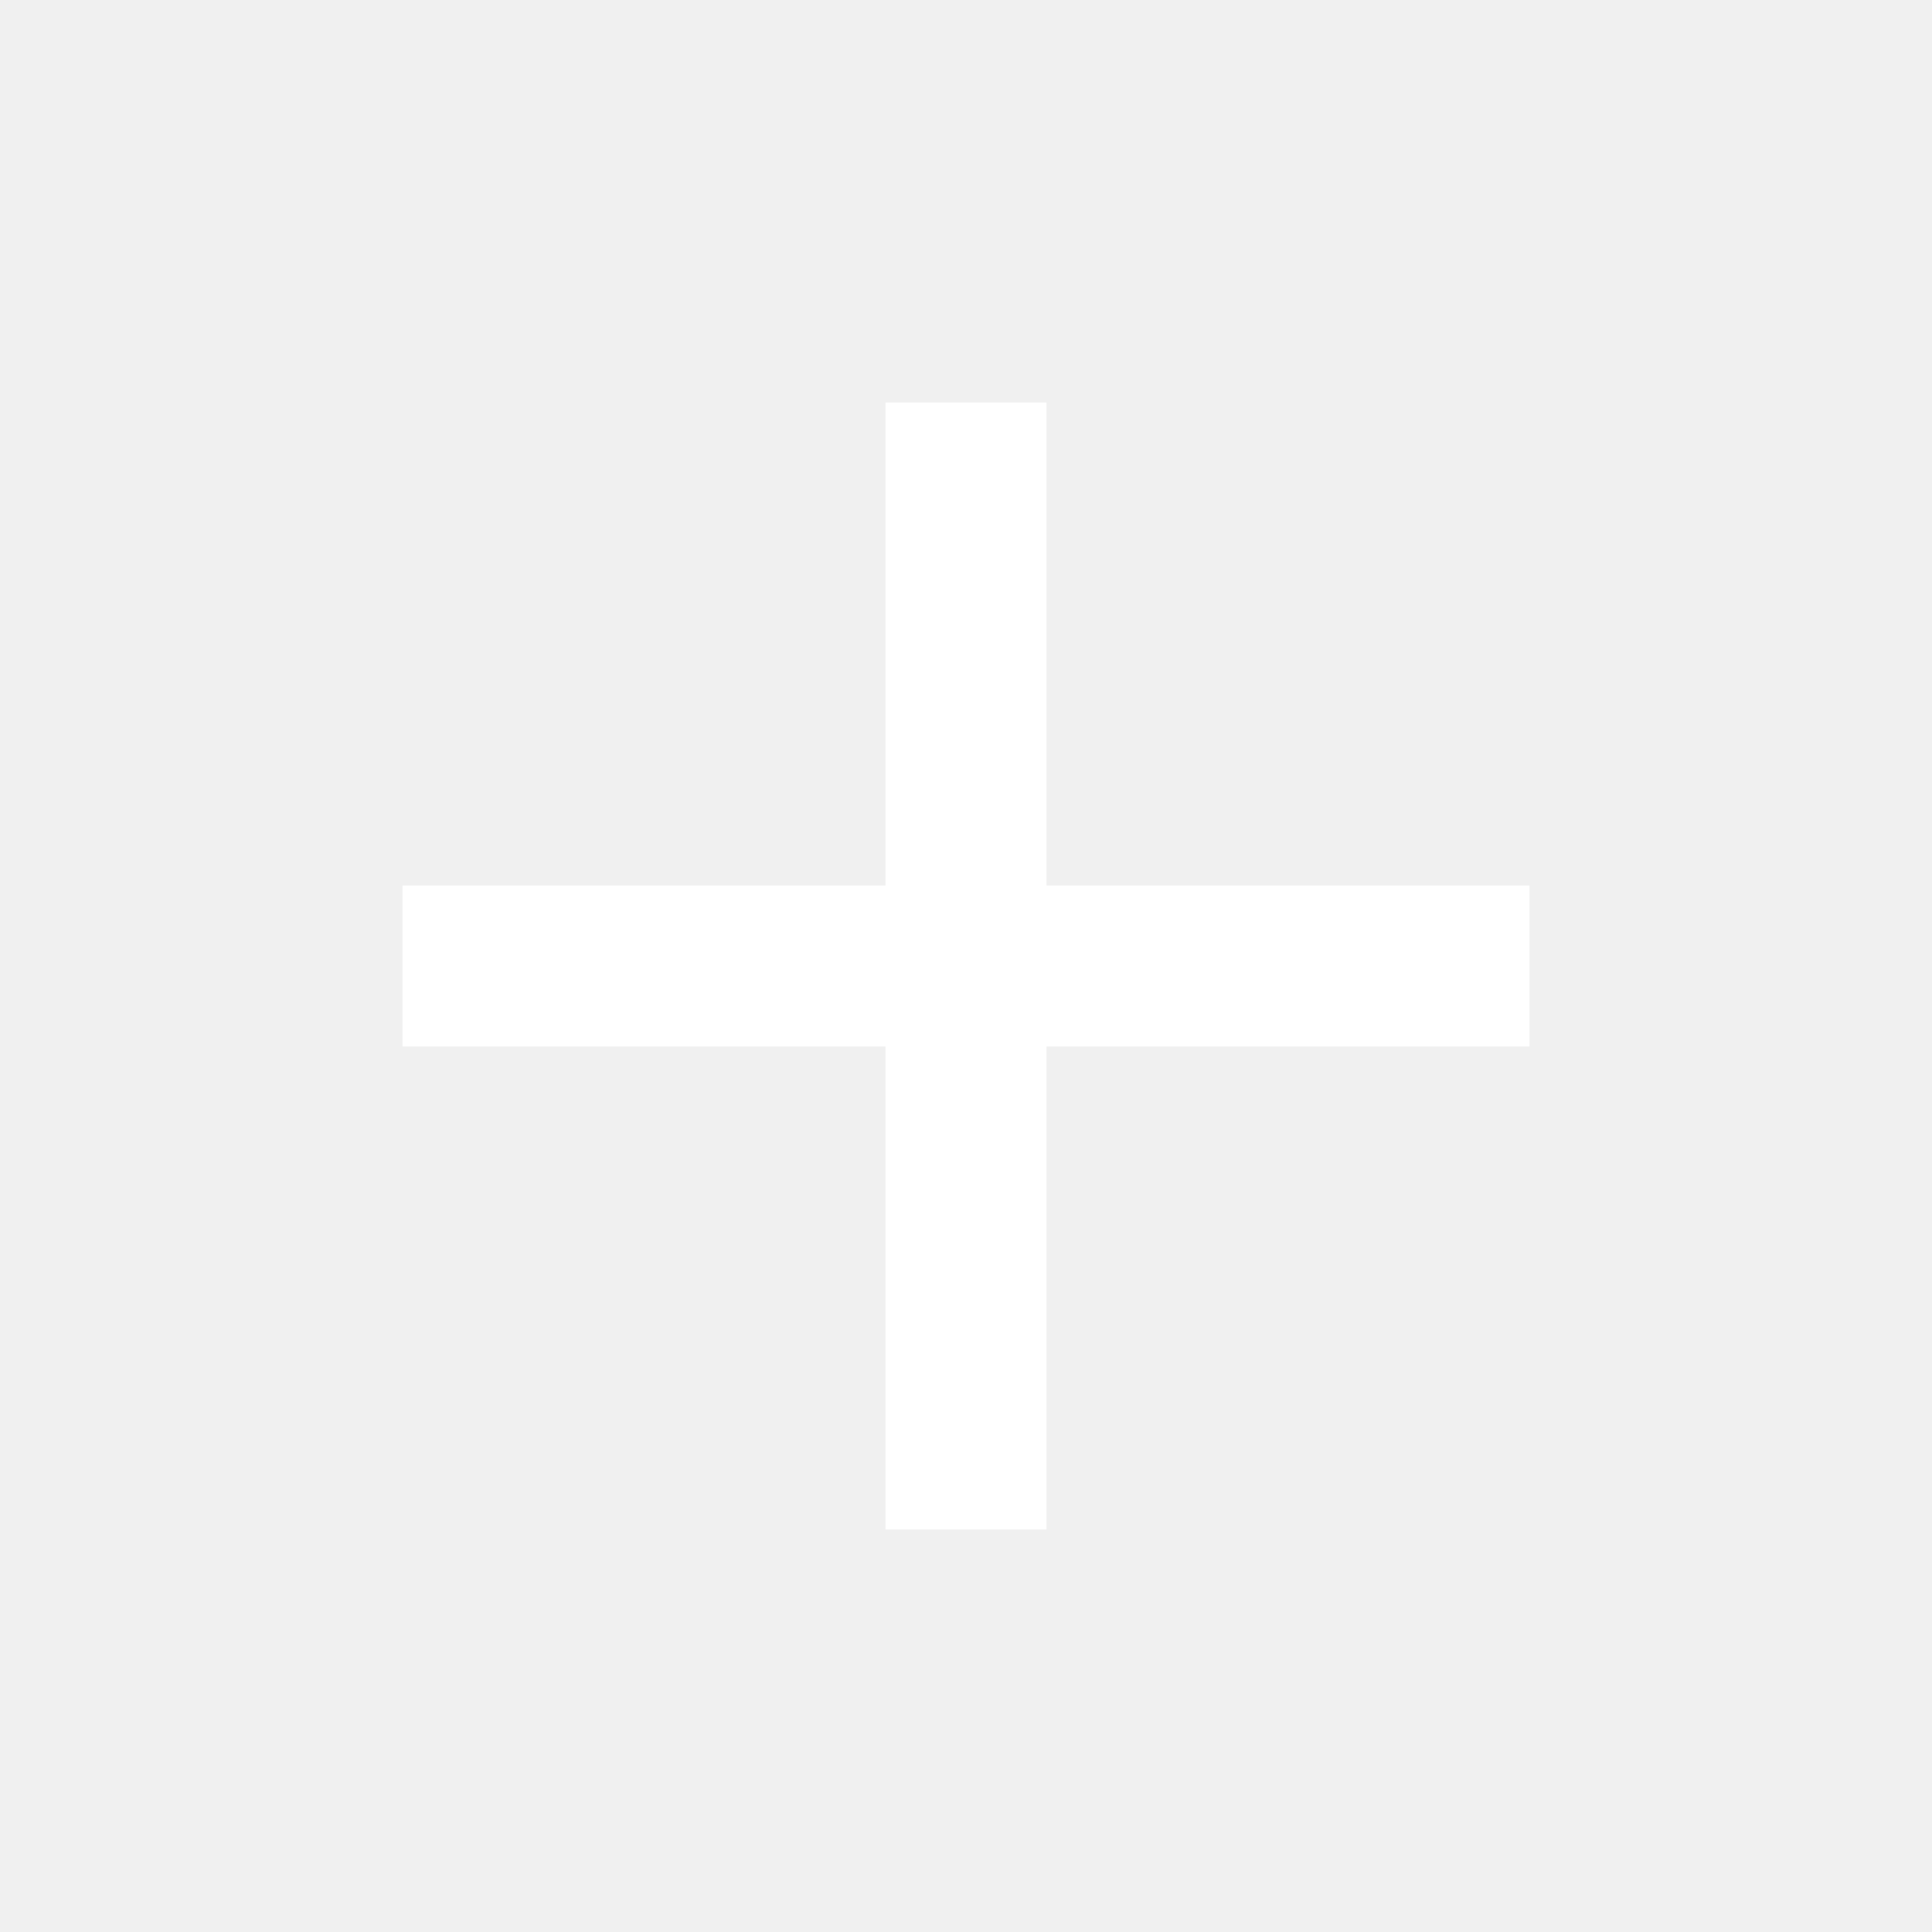
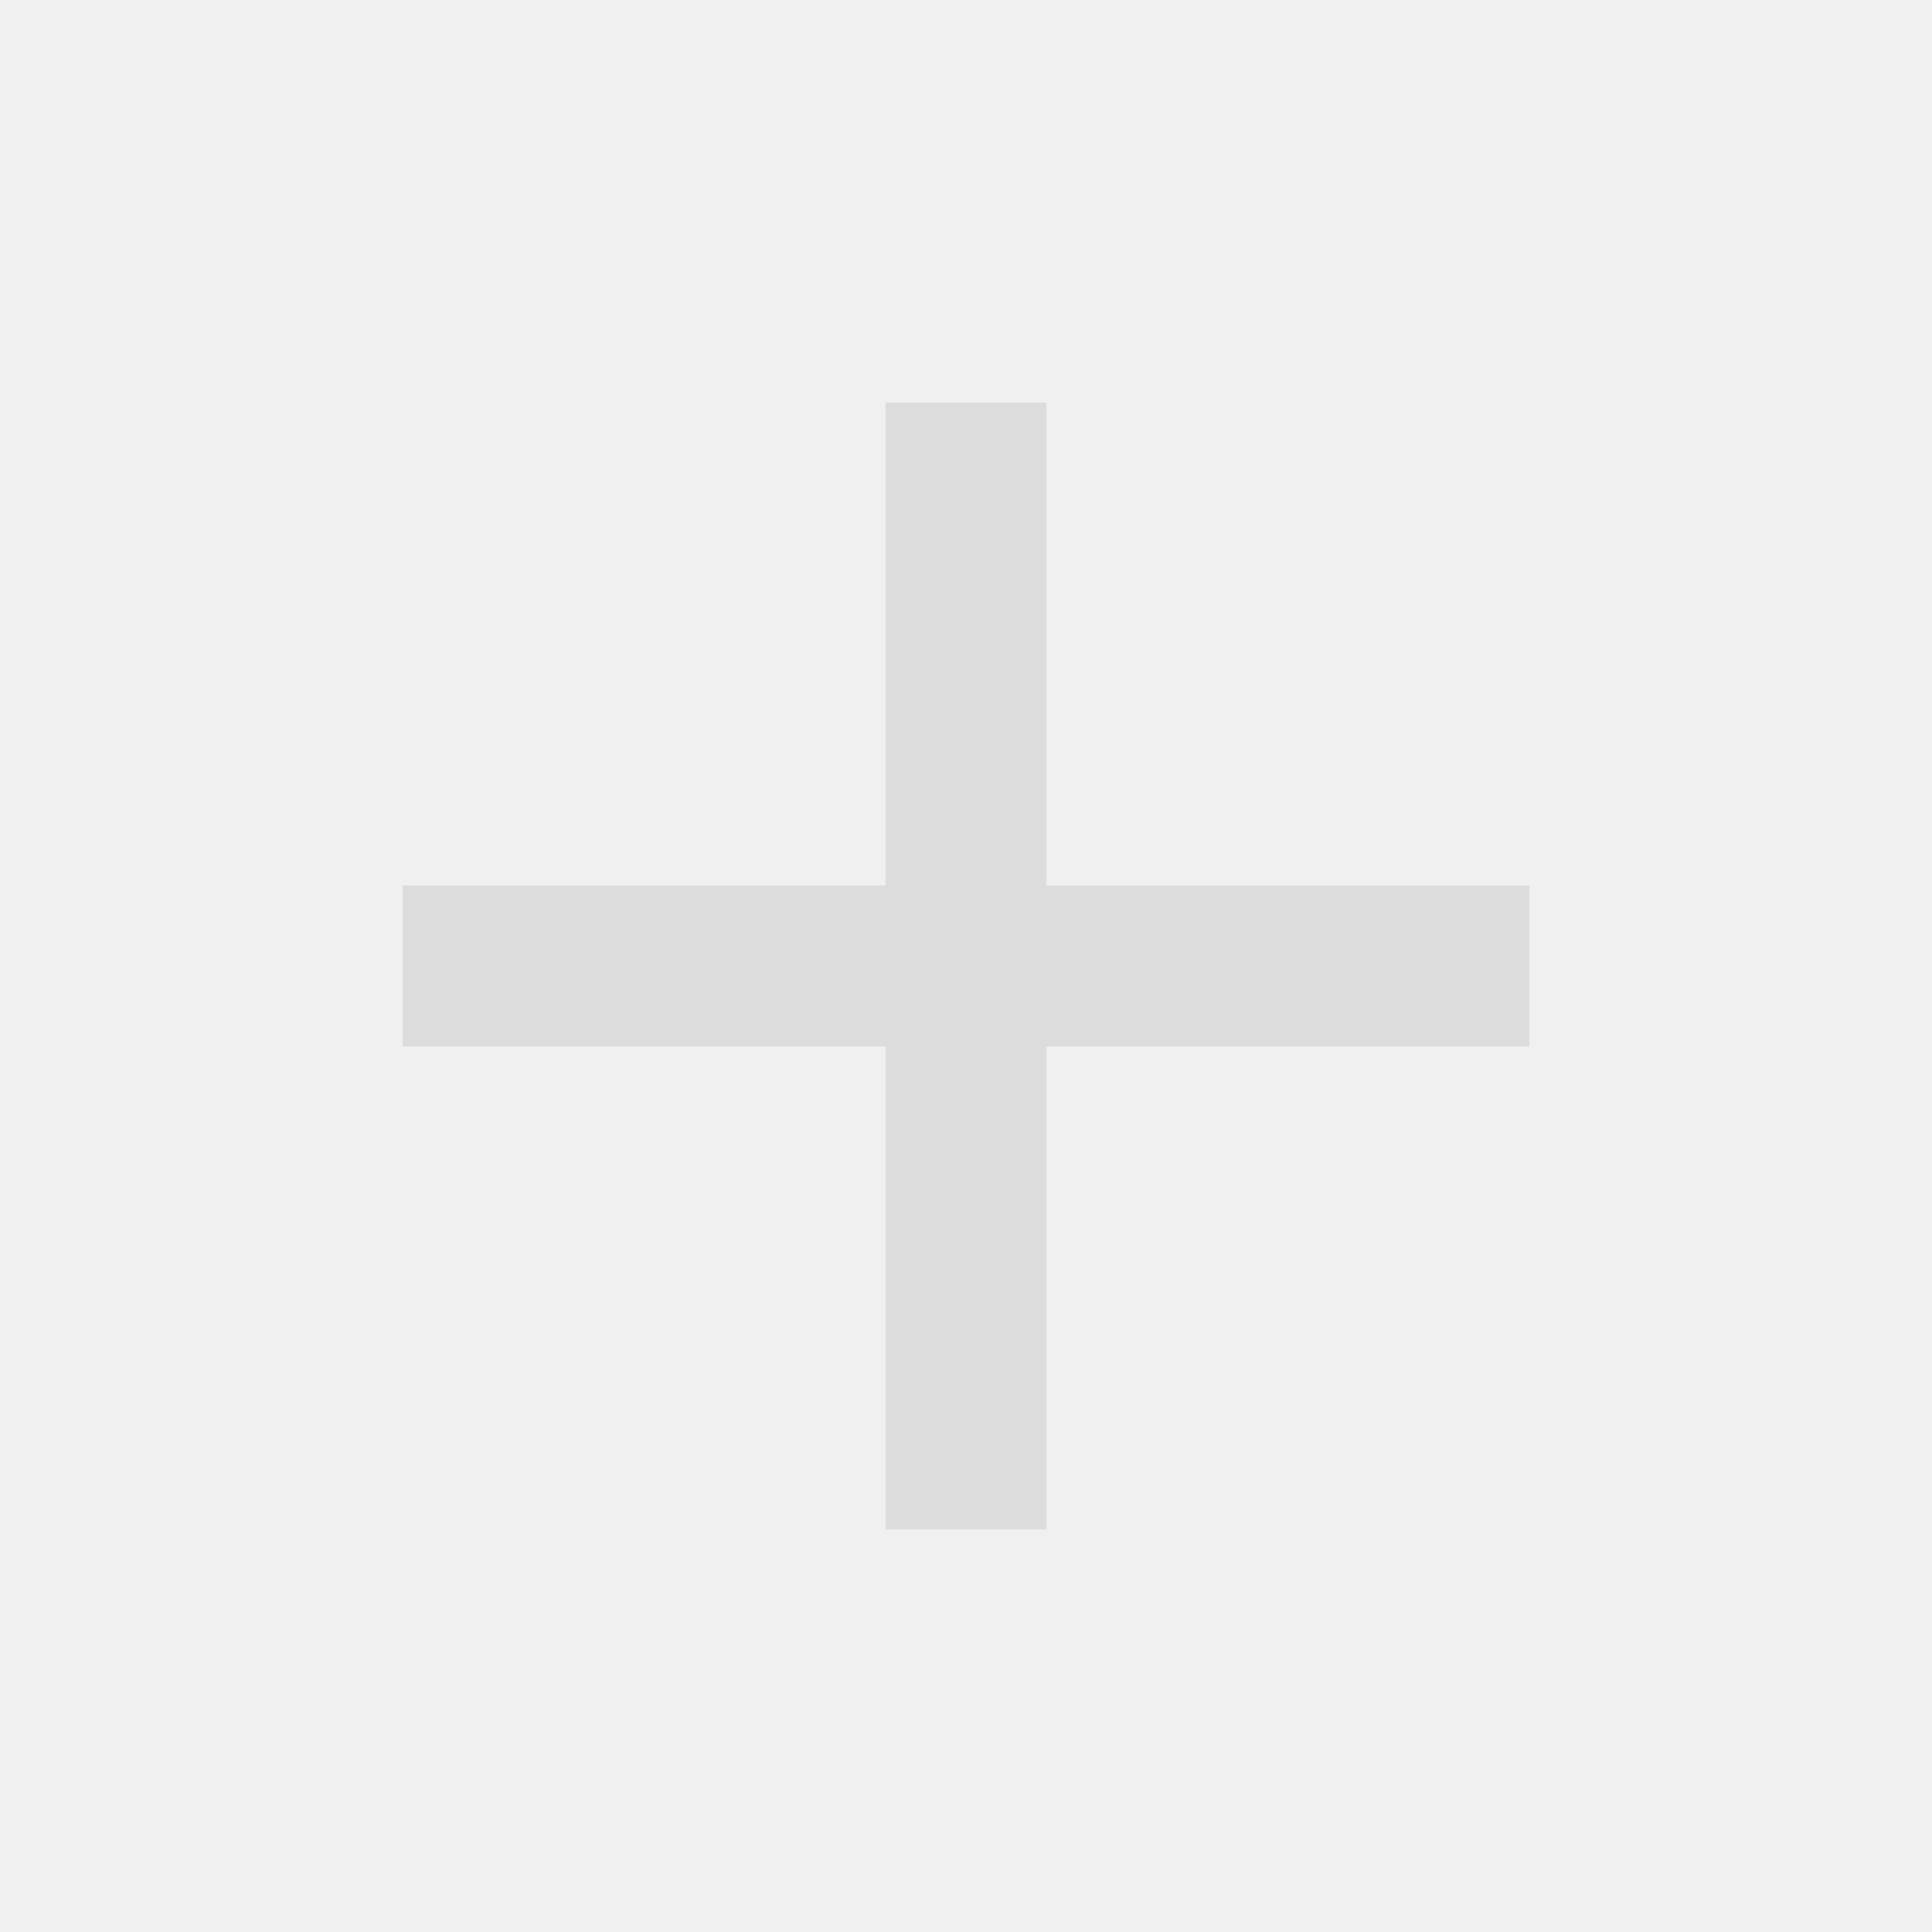
- <svg xmlns="http://www.w3.org/2000/svg" fill="#ffffff" height="36" viewBox="0 0 24 24" width="36">
+ <svg xmlns="http://www.w3.org/2000/svg" fill="#dcdcdc" height="36" viewBox="0 0 24 24" width="36">
  <path d="M19 13h-6v6h-2v-6H5v-2h6V5h2v6h6v2z" />
  <path d="M0 0h24v24H0z" fill="none" />
</svg>
